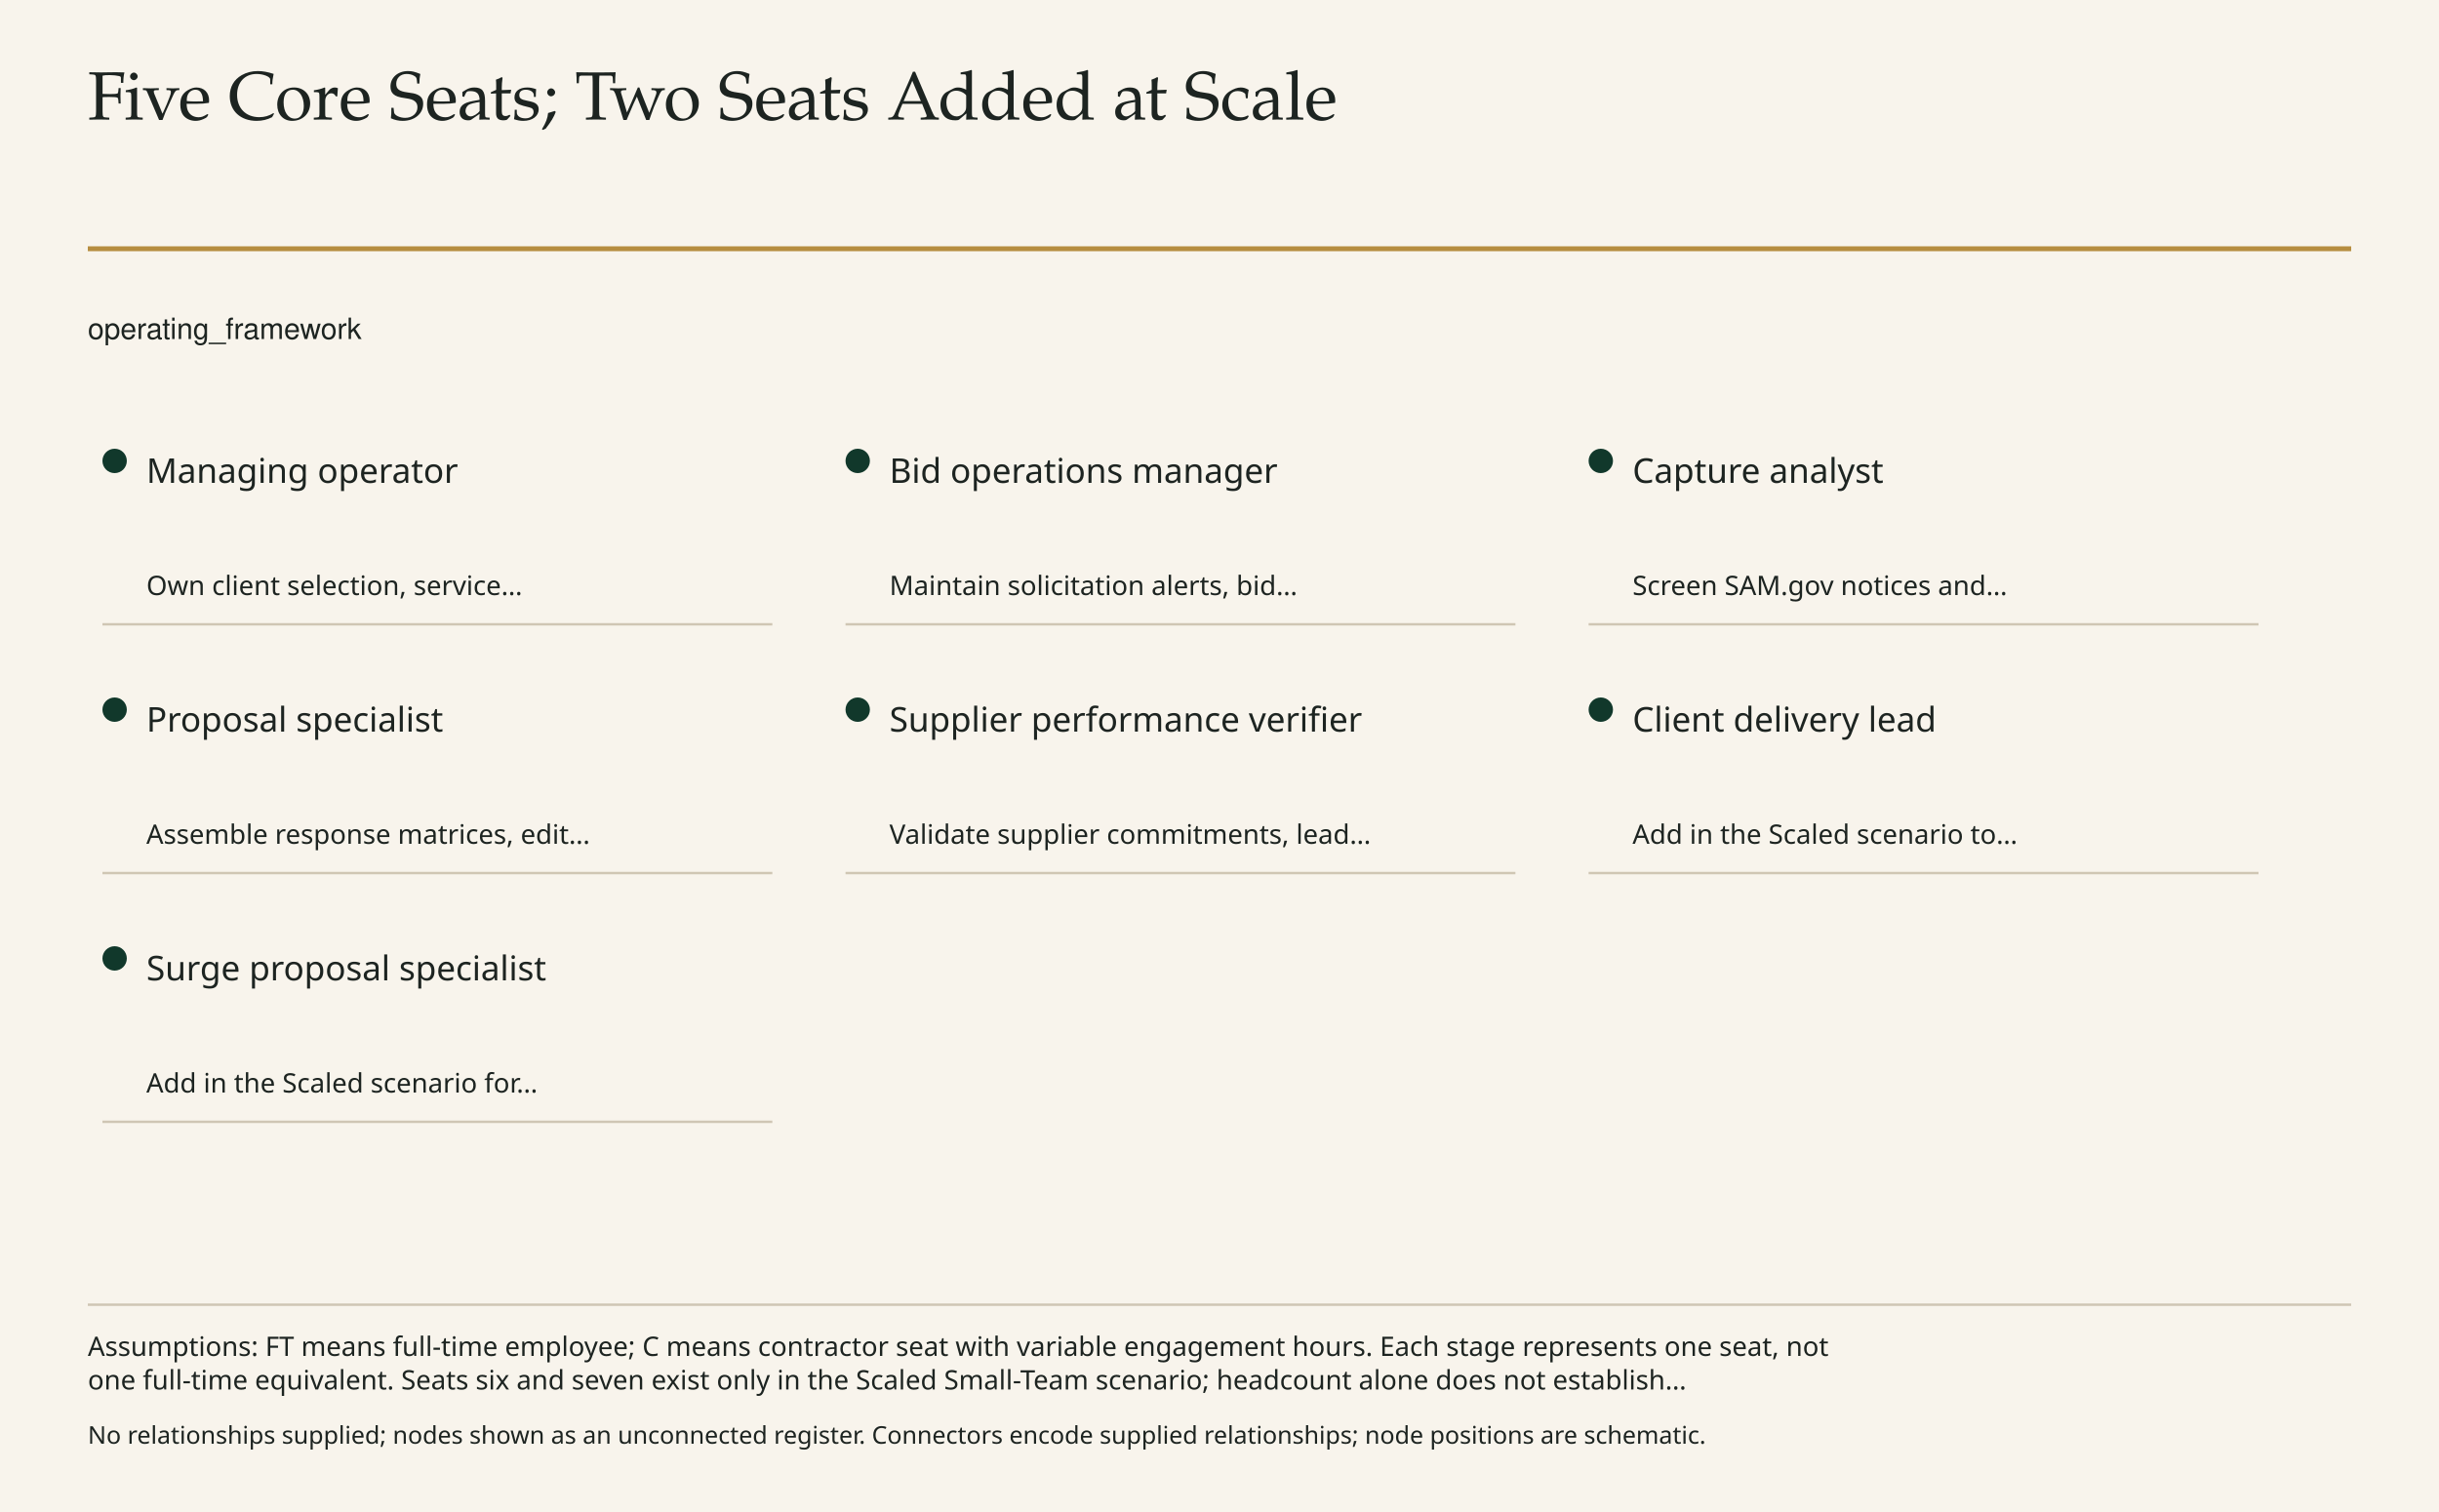
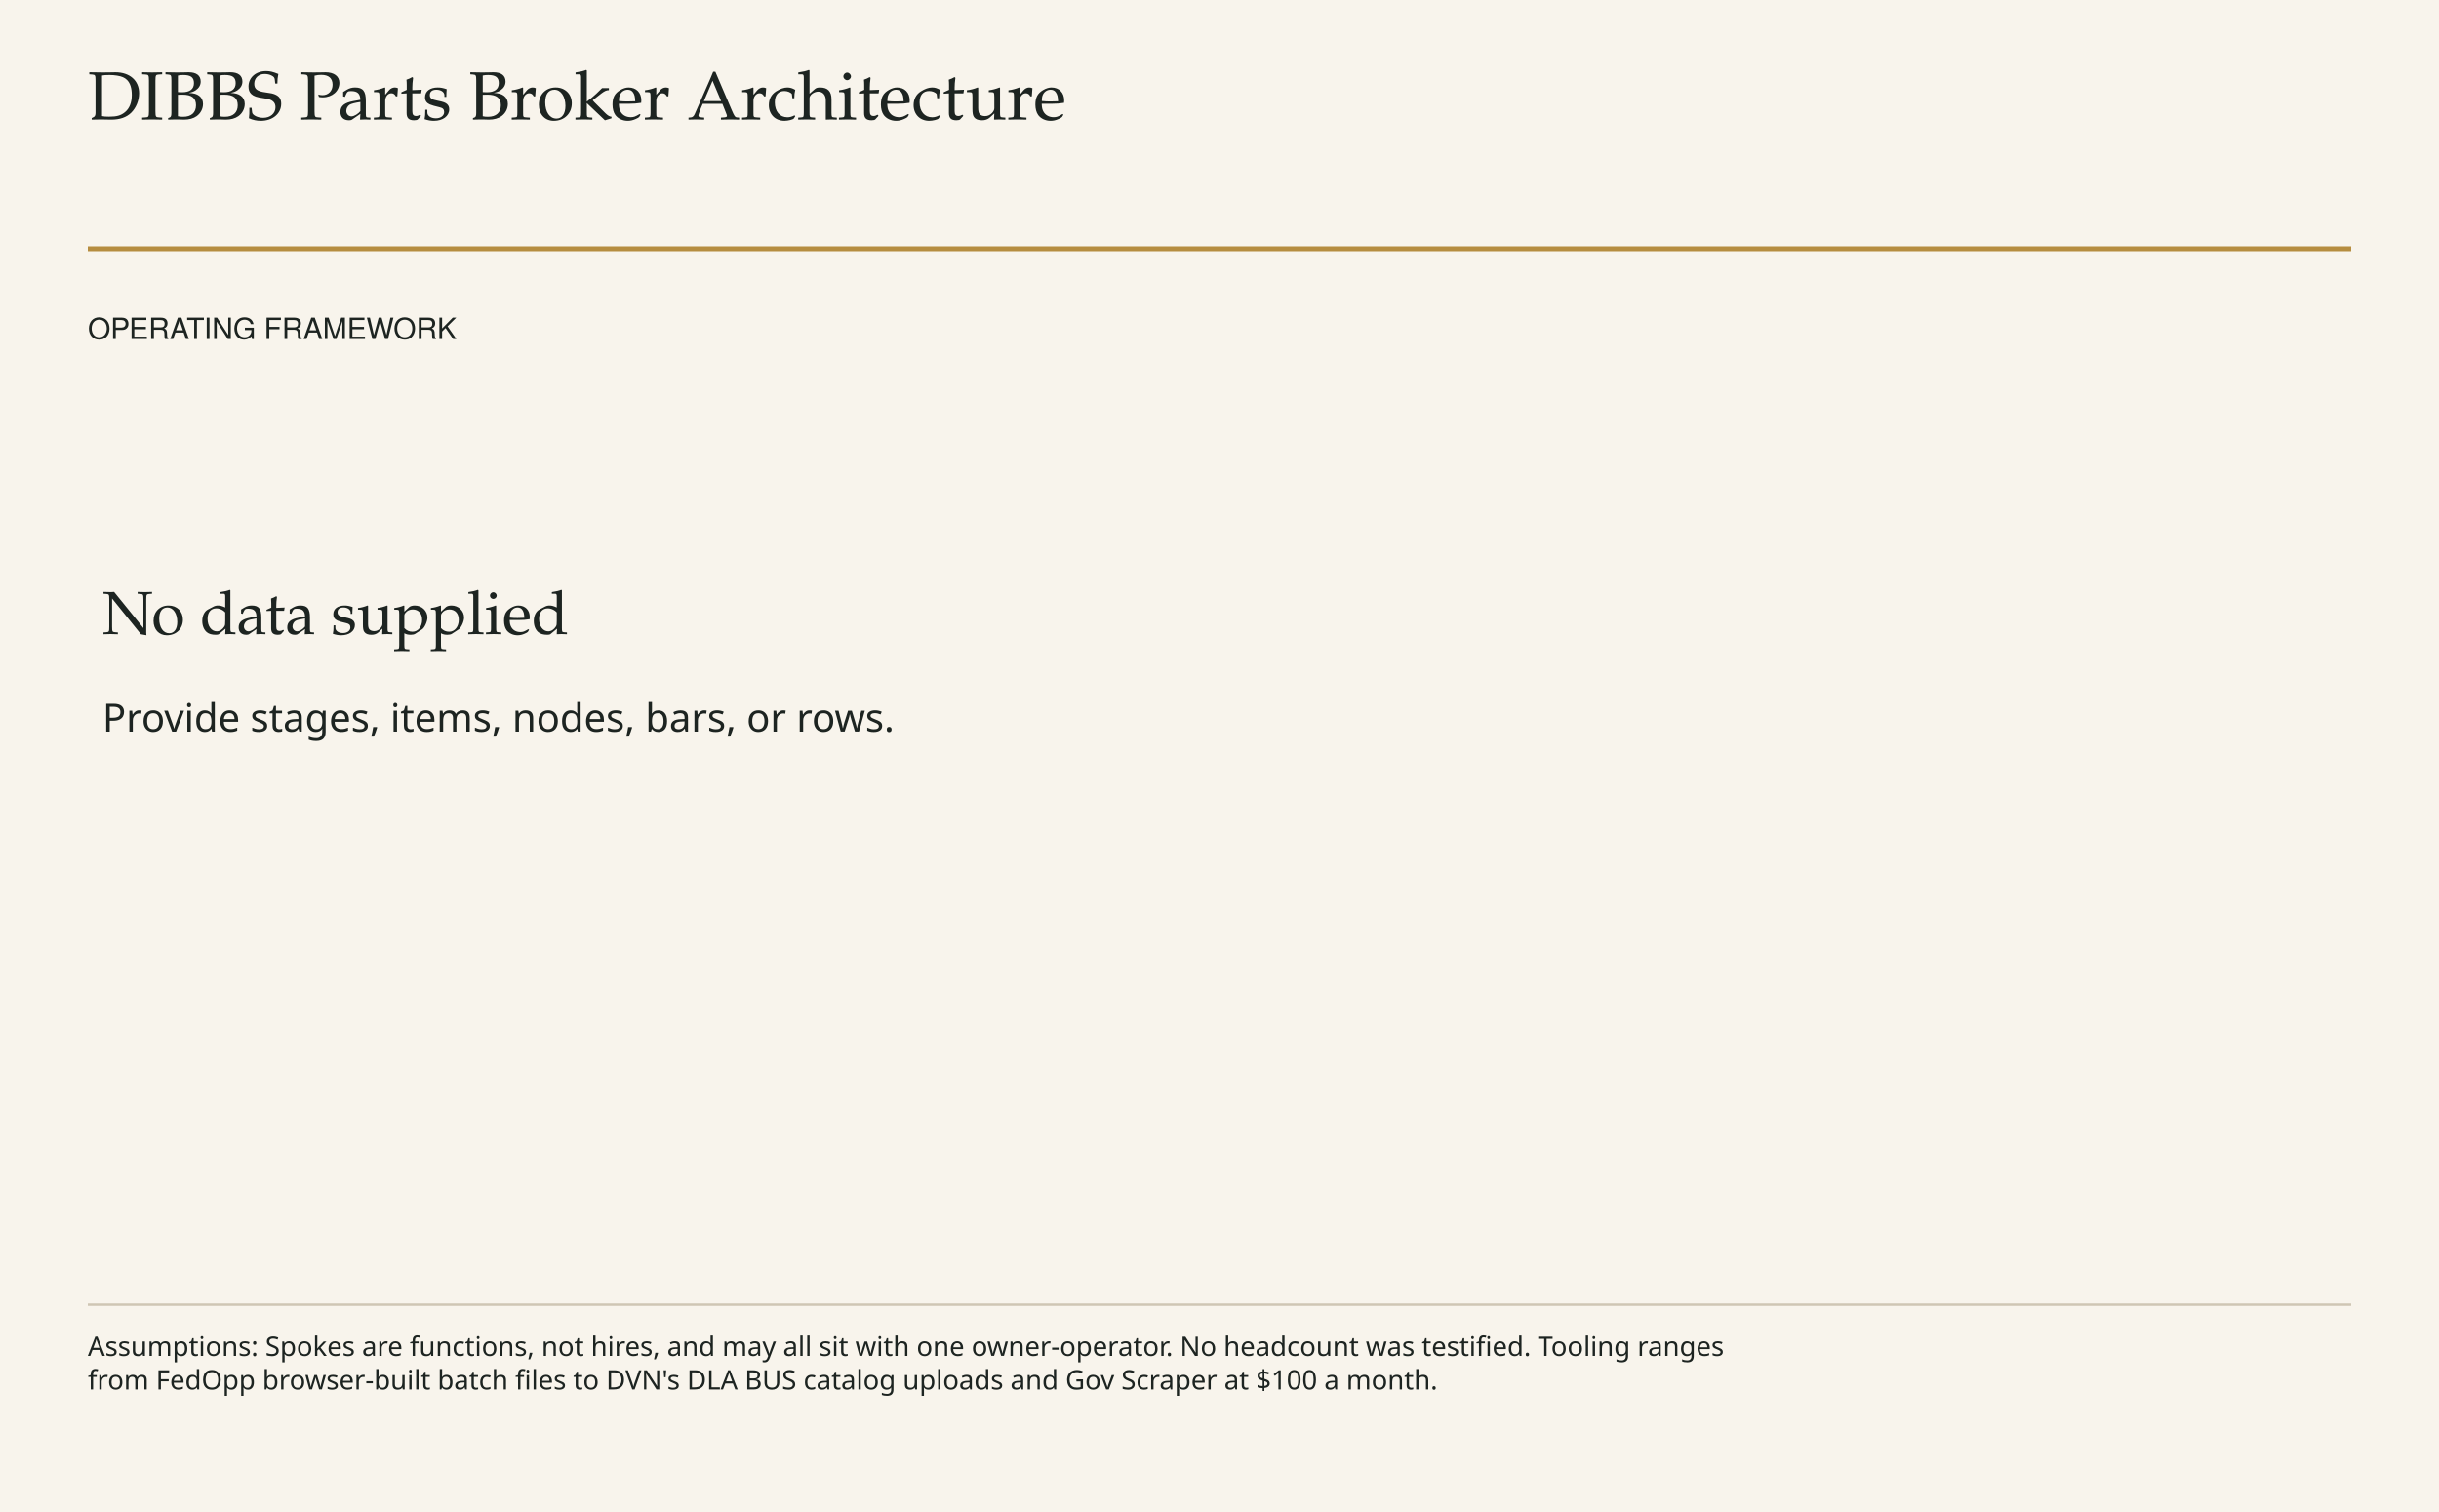
<svg xmlns="http://www.w3.org/2000/svg" viewBox="0 0 1000 620" role="img">
  <rect x="0" y="0" width="1000" height="620" fill="#F8F4EC" stroke="none" stroke-width="1" />
  <text x="36" y="49" font-family="Palatino, Georgia, serif" font-size="28" fill="#1D2421" text-anchor="start" style="font-variant-numeric:tabular-nums">
-     <tspan x="36" dy="0">Five Core Seats; Two Seats Added at Scale</tspan>
+     <tspan x="36" dy="0">DIBBS Parts Broker Architecture</tspan>
  </text>
  <line x1="36" y1="102" x2="964" y2="102" stroke="#B68D40" stroke-width="2" />
  <text x="36" y="139" font-family="Helvetica, sans-serif" font-size="12" fill="#1D2421" text-anchor="start" style="font-variant-numeric:tabular-nums">
-     <tspan x="36" dy="0">operating_framework</tspan>
+     <tspan x="36" dy="0">OPERATING FRAMEWORK</tspan>
  </text>
-   <line x1="42.0" y1="256.0" x2="316.667" y2="256.0" stroke="#CFC6B4" stroke-width="1" />
-   <circle cx="47.0" cy="189.0" r="5" fill="#11382B" stroke="none" stroke-width="1" />
-   <text x="60.0" y="198.0" font-family="Optima, Calibri, sans-serif" font-size="14" fill="#1D2421" text-anchor="start" style="font-variant-numeric:tabular-nums">
-     <tspan x="60.0" dy="0">Managing operator</tspan>
+   <text x="42" y="260" font-family="Palatino, Georgia, serif" font-size="25" fill="#1D2421" text-anchor="start" style="font-variant-numeric:tabular-nums">
+     <tspan x="42" dy="0">No data supplied</tspan>
  </text>
-   <text x="60.0" y="244.0" font-family="Optima, Calibri, sans-serif" font-size="11" fill="#1D2421" text-anchor="start" style="font-variant-numeric:tabular-nums">
-     <tspan x="60.0" dy="0">Own client selection, service…</tspan>
-   </text>
-   <line x1="346.667" y1="256.0" x2="621.333" y2="256.0" stroke="#CFC6B4" stroke-width="1" />
-   <circle cx="351.667" cy="189.0" r="5" fill="#11382B" stroke="none" stroke-width="1" />
-   <text x="364.667" y="198.0" font-family="Optima, Calibri, sans-serif" font-size="14" fill="#1D2421" text-anchor="start" style="font-variant-numeric:tabular-nums">
-     <tspan x="364.667" dy="0">Bid operations manager</tspan>
-   </text>
-   <text x="364.667" y="244.0" font-family="Optima, Calibri, sans-serif" font-size="11" fill="#1D2421" text-anchor="start" style="font-variant-numeric:tabular-nums">
-     <tspan x="364.667" dy="0">Maintain solicitation alerts, bid…</tspan>
-   </text>
-   <line x1="651.333" y1="256.0" x2="926.0" y2="256.0" stroke="#CFC6B4" stroke-width="1" />
-   <circle cx="656.333" cy="189.0" r="5" fill="#11382B" stroke="none" stroke-width="1" />
-   <text x="669.333" y="198.0" font-family="Optima, Calibri, sans-serif" font-size="14" fill="#1D2421" text-anchor="start" style="font-variant-numeric:tabular-nums">
-     <tspan x="669.333" dy="0">Capture analyst</tspan>
-   </text>
-   <text x="669.333" y="244.0" font-family="Optima, Calibri, sans-serif" font-size="11" fill="#1D2421" text-anchor="start" style="font-variant-numeric:tabular-nums">
-     <tspan x="669.333" dy="0">Screen SAM.gov notices and…</tspan>
-   </text>
-   <line x1="42.0" y1="358.0" x2="316.667" y2="358.0" stroke="#CFC6B4" stroke-width="1" />
-   <circle cx="47.0" cy="291.0" r="5" fill="#11382B" stroke="none" stroke-width="1" />
-   <text x="60.0" y="300.0" font-family="Optima, Calibri, sans-serif" font-size="14" fill="#1D2421" text-anchor="start" style="font-variant-numeric:tabular-nums">
-     <tspan x="60.0" dy="0">Proposal specialist</tspan>
-   </text>
-   <text x="60.0" y="346.0" font-family="Optima, Calibri, sans-serif" font-size="11" fill="#1D2421" text-anchor="start" style="font-variant-numeric:tabular-nums">
-     <tspan x="60.0" dy="0">Assemble response matrices, edit…</tspan>
-   </text>
-   <line x1="346.667" y1="358.0" x2="621.333" y2="358.0" stroke="#CFC6B4" stroke-width="1" />
-   <circle cx="351.667" cy="291.0" r="5" fill="#11382B" stroke="none" stroke-width="1" />
-   <text x="364.667" y="300.0" font-family="Optima, Calibri, sans-serif" font-size="14" fill="#1D2421" text-anchor="start" style="font-variant-numeric:tabular-nums">
-     <tspan x="364.667" dy="0">Supplier performance verifier</tspan>
-   </text>
-   <text x="364.667" y="346.0" font-family="Optima, Calibri, sans-serif" font-size="11" fill="#1D2421" text-anchor="start" style="font-variant-numeric:tabular-nums">
-     <tspan x="364.667" dy="0">Validate supplier commitments, lead…</tspan>
-   </text>
-   <line x1="651.333" y1="358.0" x2="926.0" y2="358.0" stroke="#CFC6B4" stroke-width="1" />
-   <circle cx="656.333" cy="291.0" r="5" fill="#11382B" stroke="none" stroke-width="1" />
-   <text x="669.333" y="300.0" font-family="Optima, Calibri, sans-serif" font-size="14" fill="#1D2421" text-anchor="start" style="font-variant-numeric:tabular-nums">
-     <tspan x="669.333" dy="0">Client delivery lead</tspan>
-   </text>
-   <text x="669.333" y="346.0" font-family="Optima, Calibri, sans-serif" font-size="11" fill="#1D2421" text-anchor="start" style="font-variant-numeric:tabular-nums">
-     <tspan x="669.333" dy="0">Add in the Scaled scenario to…</tspan>
-   </text>
-   <line x1="42.0" y1="460.0" x2="316.667" y2="460.0" stroke="#CFC6B4" stroke-width="1" />
-   <circle cx="47.0" cy="393.0" r="5" fill="#11382B" stroke="none" stroke-width="1" />
-   <text x="60.0" y="402.0" font-family="Optima, Calibri, sans-serif" font-size="14" fill="#1D2421" text-anchor="start" style="font-variant-numeric:tabular-nums">
-     <tspan x="60.0" dy="0">Surge proposal specialist</tspan>
-   </text>
-   <text x="60.0" y="448.0" font-family="Optima, Calibri, sans-serif" font-size="11" fill="#1D2421" text-anchor="start" style="font-variant-numeric:tabular-nums">
-     <tspan x="60.0" dy="0">Add in the Scaled scenario for…</tspan>
+   <text x="42" y="300" font-family="Optima, Calibri, sans-serif" font-size="16" fill="#1D2421" text-anchor="start" style="font-variant-numeric:tabular-nums">
+     <tspan x="42" dy="0">Provide stages, items, nodes, bars, or rows.</tspan>
  </text>
  <line x1="36" y1="535" x2="964" y2="535" stroke="#CFC6B4" stroke-width="1" />
  <text x="36" y="556" font-family="Optima, Calibri, sans-serif" font-size="11" fill="#1D2421" text-anchor="start" style="font-variant-numeric:tabular-nums">
-     <tspan x="36" dy="0">Assumptions: FT means full-time employee; C means contractor seat with variable engagement hours. Each stage represents one seat, not</tspan>
-     <tspan x="36" dy="13.75">one full-time equivalent. Seats six and seven exist only in the Scaled Small-Team scenario; headcount alone does not establish…</tspan>
+     <tspan x="36" dy="0">Assumptions: Spokes are functions, not hires, and may all sit with one owner-operator. No headcount was testified. Tooling ranges</tspan>
+     <tspan x="36" dy="13.75">from FedOpp browser-built batch files to DVN's DLA BUS catalog uploads and Gov Scraper at $100 a month.</tspan>
  </text>
  <text x="36" y="592" font-family="Optima, Calibri, sans-serif" font-size="10" fill="#1D2421" text-anchor="start" style="font-variant-numeric:tabular-nums">
-     <tspan x="36" dy="0">No relationships supplied; nodes shown as an unconnected register. Connectors encode supplied relationships; node positions are schematic.</tspan>
+     <tspan x="36" dy="0" />
  </text>
</svg>
